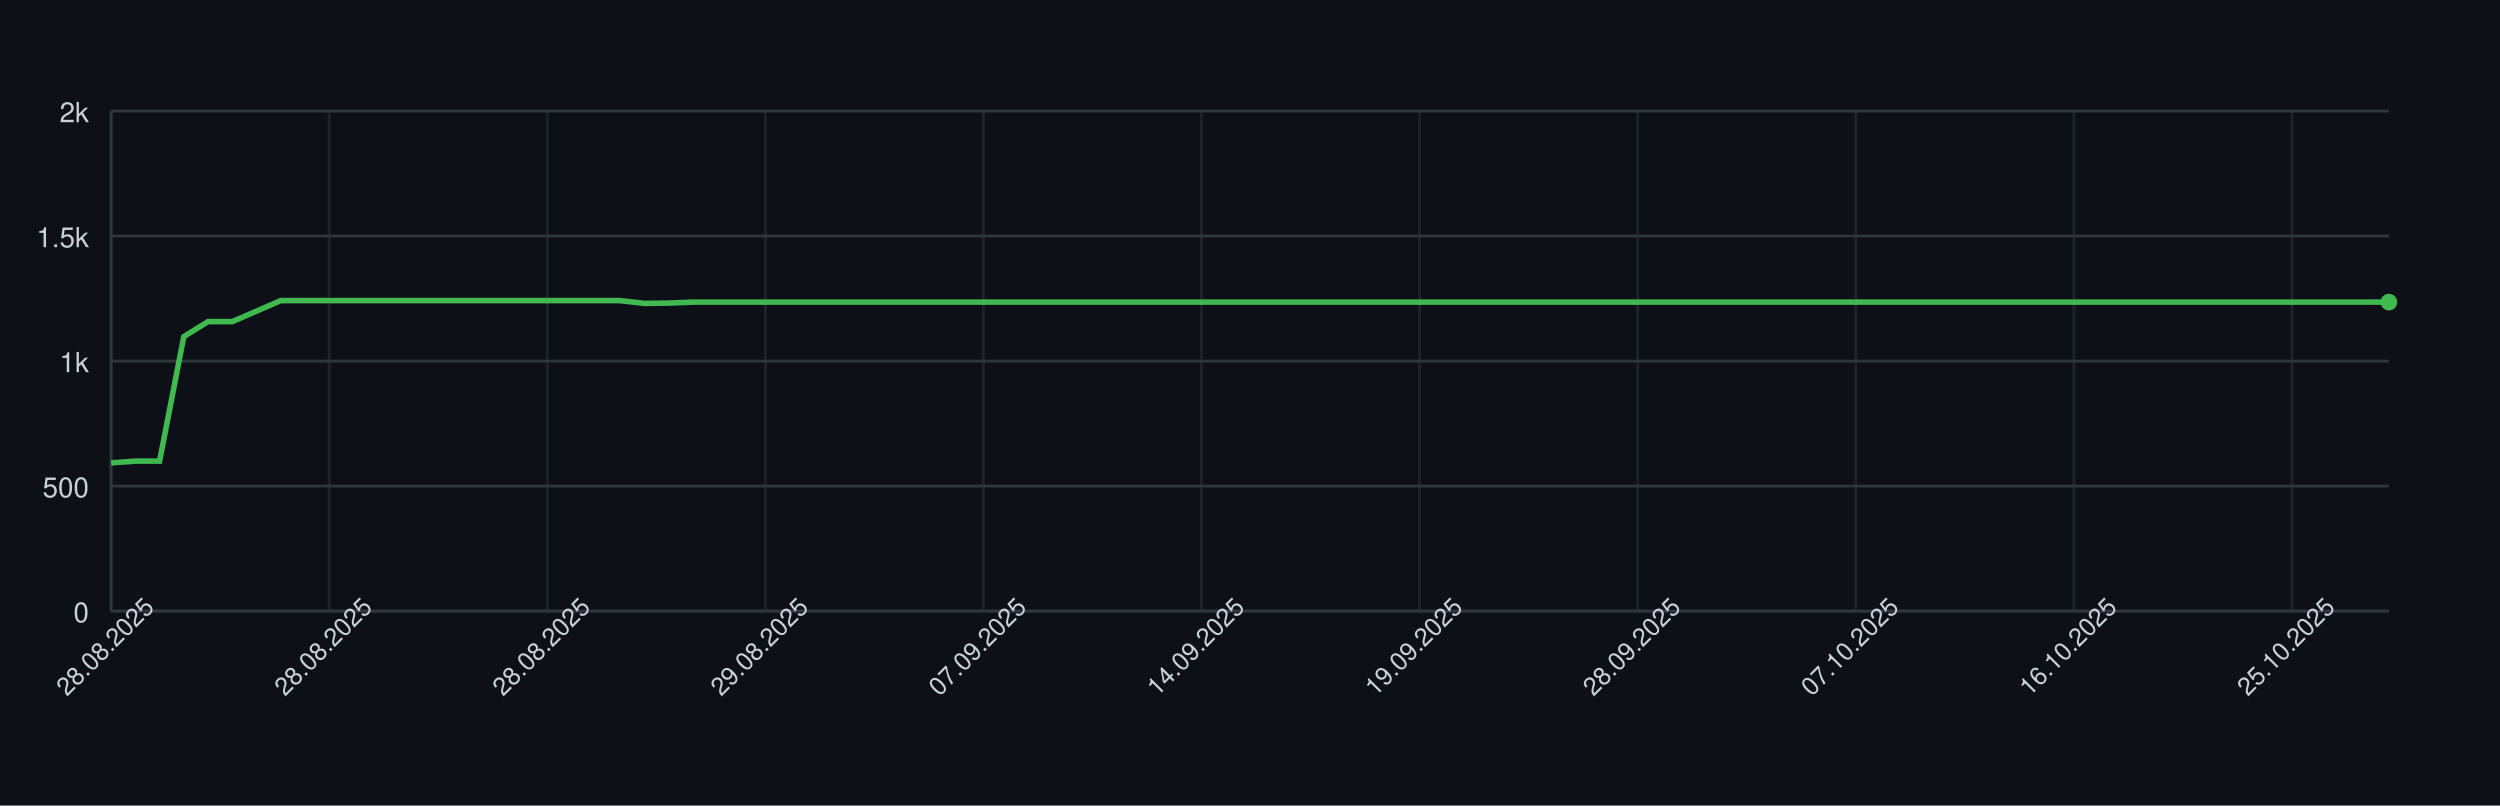
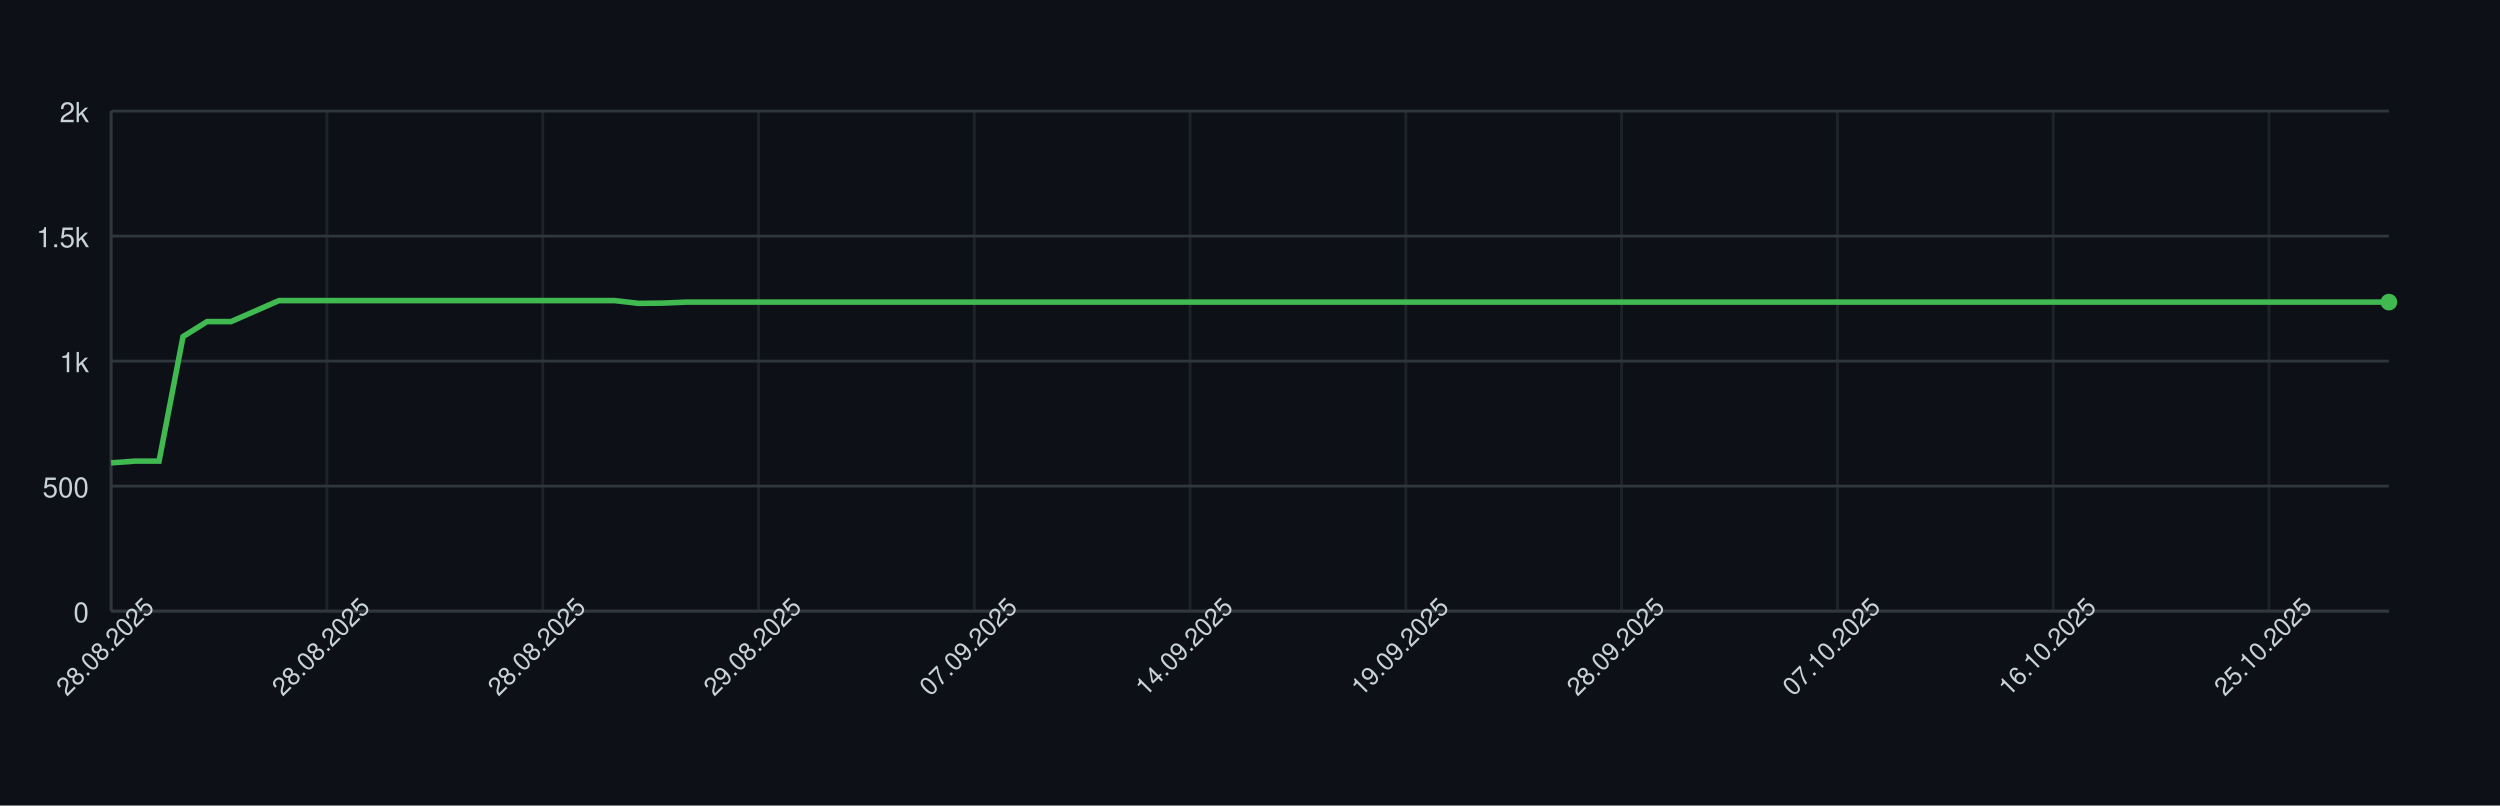
<svg xmlns="http://www.w3.org/2000/svg" width="900" height="290" style="font-family: -apple-system, BlinkMacSystemFont, 'Segoe UI', Helvetica, Arial, sans-serif;">
  <rect width="100%" height="100%" fill="#0d1117" />
  <g>
    <line x1="40" y1="220.00" x2="860" y2="220.00" stroke="#30363d" />
    <text x="32" y="224.00" font-size="10" fill="#c9d1d9" text-anchor="end">0</text>
    <line x1="40" y1="175.00" x2="860" y2="175.00" stroke="#30363d" />
    <text x="32" y="179.00" font-size="10" fill="#c9d1d9" text-anchor="end">500</text>
    <line x1="40" y1="130.00" x2="860" y2="130.00" stroke="#30363d" />
    <text x="32" y="134.00" font-size="10" fill="#c9d1d9" text-anchor="end">1k</text>
    <line x1="40" y1="85.00" x2="860" y2="85.00" stroke="#30363d" />
    <text x="32" y="89.00" font-size="10" fill="#c9d1d9" text-anchor="end">1.5k</text>
    <line x1="40" y1="40.00" x2="860" y2="40.00" stroke="#30363d" />
    <text x="32" y="44.00" font-size="10" fill="#c9d1d9" text-anchor="end">2k</text>
    <line x1="40.00" y1="40" x2="40.00" y2="220" stroke="#30363d" opacity="0.5" />
-     <line x1="118.51" y1="40" x2="118.51" y2="220" stroke="#30363d" opacity="0.5" />
-     <line x1="197.02" y1="40" x2="197.02" y2="220" stroke="#30363d" opacity="0.5" />
-     <line x1="275.53" y1="40" x2="275.53" y2="220" stroke="#30363d" opacity="0.5" />
-     <line x1="354.04" y1="40" x2="354.04" y2="220" stroke="#30363d" opacity="0.5" />
-     <line x1="432.55" y1="40" x2="432.55" y2="220" stroke="#30363d" opacity="0.5" />
-     <line x1="511.06" y1="40" x2="511.06" y2="220" stroke="#30363d" opacity="0.5" />
-     <line x1="589.57" y1="40" x2="589.57" y2="220" stroke="#30363d" opacity="0.5" />
-     <line x1="668.09" y1="40" x2="668.09" y2="220" stroke="#30363d" opacity="0.5" />
-     <line x1="746.60" y1="40" x2="746.60" y2="220" stroke="#30363d" opacity="0.5" />
-     <line x1="825.11" y1="40" x2="825.11" y2="220" stroke="#30363d" opacity="0.5" />
+     <line x1="117.68" y1="40" x2="117.68" y2="220" stroke="#30363d" opacity="0.5" />
+     <line x1="195.37" y1="40" x2="195.37" y2="220" stroke="#30363d" opacity="0.5" />
+     <line x1="273.05" y1="40" x2="273.05" y2="220" stroke="#30363d" opacity="0.5" />
+     <line x1="350.74" y1="40" x2="350.74" y2="220" stroke="#30363d" opacity="0.5" />
+     <line x1="428.42" y1="40" x2="428.42" y2="220" stroke="#30363d" opacity="0.5" />
+     <line x1="506.11" y1="40" x2="506.11" y2="220" stroke="#30363d" opacity="0.5" />
+     <line x1="583.79" y1="40" x2="583.79" y2="220" stroke="#30363d" opacity="0.5" />
+     <line x1="661.47" y1="40" x2="661.47" y2="220" stroke="#30363d" opacity="0.5" />
+     <line x1="739.16" y1="40" x2="739.16" y2="220" stroke="#30363d" opacity="0.5" />
+     <line x1="816.84" y1="40" x2="816.84" y2="220" stroke="#30363d" opacity="0.5" />
    <line x1="40" y1="220" x2="860" y2="220" stroke="#30363d" />
    <line x1="40" y1="40" x2="40" y2="220" stroke="#30363d" />
-     <path d="M 40.00 166.63 L 48.72 166.00 L 57.45 166.00 L 66.17 121.18 L 74.89 115.78 L 83.62 115.78 L 92.34 112.00 L 101.06 108.22 L 109.79 108.22 L 118.51 108.22 L 127.23 108.22 L 135.96 108.22 L 144.68 108.22 L 153.40 108.22 L 162.13 108.22 L 170.85 108.22 L 179.57 108.22 L 188.30 108.22 L 197.02 108.22 L 205.74 108.22 L 214.47 108.22 L 223.19 108.22 L 231.91 109.21 L 240.64 109.12 L 249.36 108.76 L 258.09 108.76 L 266.81 108.76 L 275.53 108.76 L 284.26 108.76 L 292.98 108.76 L 301.70 108.76 L 310.43 108.76 L 319.15 108.76 L 327.87 108.76 L 336.60 108.76 L 345.32 108.76 L 354.04 108.76 L 362.77 108.76 L 371.49 108.76 L 380.21 108.76 L 388.94 108.76 L 397.66 108.76 L 406.38 108.76 L 415.11 108.76 L 423.83 108.76 L 432.55 108.76 L 441.28 108.76 L 450.00 108.76 L 458.72 108.76 L 467.45 108.76 L 476.17 108.76 L 484.89 108.76 L 493.62 108.76 L 502.34 108.76 L 511.06 108.76 L 519.79 108.76 L 528.51 108.76 L 537.23 108.76 L 545.96 108.76 L 554.68 108.76 L 563.40 108.76 L 572.13 108.76 L 580.85 108.76 L 589.57 108.76 L 598.30 108.76 L 607.02 108.76 L 615.74 108.76 L 624.47 108.76 L 633.19 108.76 L 641.91 108.76 L 650.64 108.76 L 659.36 108.76 L 668.09 108.76 L 676.81 108.76 L 685.53 108.76 L 694.26 108.76 L 702.98 108.76 L 711.70 108.76 L 720.43 108.76 L 729.15 108.76 L 737.87 108.76 L 746.60 108.76 L 755.32 108.76 L 764.04 108.76 L 772.77 108.76 L 781.49 108.76 L 790.21 108.76 L 798.94 108.76 L 807.66 108.76 L 816.38 108.76 L 825.11 108.76 L 833.83 108.76 L 842.55 108.76 L 851.28 108.76 L 860.00 108.76" fill="none" stroke="#3fb950" stroke-width="2" />
+     <path d="M 40.00 166.63 L 48.63 166.00 L 57.26 166.00 L 65.89 121.18 L 74.53 115.78 L 83.16 115.78 L 91.79 112.00 L 100.42 108.22 L 109.05 108.22 L 117.68 108.22 L 126.32 108.22 L 134.95 108.22 L 143.58 108.22 L 152.21 108.22 L 160.84 108.22 L 169.47 108.22 L 178.11 108.22 L 186.74 108.22 L 195.37 108.22 L 204.00 108.22 L 212.63 108.22 L 221.26 108.22 L 229.89 109.21 L 238.53 109.12 L 247.16 108.76 L 255.79 108.76 L 264.42 108.76 L 273.05 108.76 L 281.68 108.76 L 290.32 108.76 L 298.95 108.76 L 307.58 108.76 L 316.21 108.76 L 324.84 108.76 L 333.47 108.76 L 342.11 108.76 L 350.74 108.76 L 359.37 108.76 L 368.00 108.76 L 376.63 108.76 L 385.26 108.76 L 393.89 108.76 L 402.53 108.76 L 411.16 108.76 L 419.79 108.76 L 428.42 108.76 L 437.05 108.76 L 445.68 108.76 L 454.32 108.76 L 462.95 108.76 L 471.58 108.76 L 480.21 108.76 L 488.84 108.76 L 497.47 108.76 L 506.11 108.76 L 514.74 108.76 L 523.37 108.76 L 532.00 108.76 L 540.63 108.76 L 549.26 108.76 L 557.89 108.76 L 566.53 108.76 L 575.16 108.76 L 583.79 108.76 L 592.42 108.76 L 601.05 108.76 L 609.68 108.76 L 618.32 108.76 L 626.95 108.76 L 635.58 108.76 L 644.21 108.76 L 652.84 108.76 L 661.47 108.76 L 670.11 108.76 L 678.74 108.76 L 687.37 108.76 L 696.00 108.76 L 704.63 108.76 L 713.26 108.76 L 721.89 108.76 L 730.53 108.76 L 739.16 108.76 L 747.79 108.76 L 756.42 108.76 L 765.05 108.76 L 773.68 108.76 L 782.32 108.76 L 790.95 108.76 L 799.58 108.76 L 808.21 108.76 L 816.84 108.76 L 825.47 108.76 L 834.11 108.76 L 842.74 108.76 L 851.37 108.76 L 860.00 108.76" fill="none" stroke="#3fb950" stroke-width="2" />
    <circle cx="860.00" cy="108.76" r="3" fill="#3fb950" />
    <text x="40.00" y="235.00" font-size="9" fill="#c9d1d9" text-anchor="middle" transform="rotate(-45 40.00 235.00)">28.08.2025</text>
-     <text x="118.51" y="235.00" font-size="9" fill="#c9d1d9" text-anchor="middle" transform="rotate(-45 118.51 235.00)">28.08.2025</text>
-     <text x="197.02" y="235.00" font-size="9" fill="#c9d1d9" text-anchor="middle" transform="rotate(-45 197.02 235.00)">28.08.2025</text>
-     <text x="275.53" y="235.00" font-size="9" fill="#c9d1d9" text-anchor="middle" transform="rotate(-45 275.53 235.00)">29.08.2025</text>
-     <text x="354.04" y="235.00" font-size="9" fill="#c9d1d9" text-anchor="middle" transform="rotate(-45 354.04 235.00)">07.09.2025</text>
-     <text x="432.55" y="235.00" font-size="9" fill="#c9d1d9" text-anchor="middle" transform="rotate(-45 432.55 235.00)">14.09.2025</text>
-     <text x="511.06" y="235.00" font-size="9" fill="#c9d1d9" text-anchor="middle" transform="rotate(-45 511.06 235.00)">19.09.2025</text>
-     <text x="589.57" y="235.00" font-size="9" fill="#c9d1d9" text-anchor="middle" transform="rotate(-45 589.57 235.00)">28.09.2025</text>
-     <text x="668.09" y="235.00" font-size="9" fill="#c9d1d9" text-anchor="middle" transform="rotate(-45 668.09 235.00)">07.10.2025</text>
-     <text x="746.60" y="235.00" font-size="9" fill="#c9d1d9" text-anchor="middle" transform="rotate(-45 746.60 235.00)">16.10.2025</text>
-     <text x="825.11" y="235.00" font-size="9" fill="#c9d1d9" text-anchor="middle" transform="rotate(-45 825.11 235.00)">25.10.2025</text>
+     <text x="117.68" y="235.00" font-size="9" fill="#c9d1d9" text-anchor="middle" transform="rotate(-45 117.68 235.00)">28.08.2025</text>
+     <text x="195.37" y="235.00" font-size="9" fill="#c9d1d9" text-anchor="middle" transform="rotate(-45 195.37 235.00)">28.08.2025</text>
+     <text x="273.05" y="235.00" font-size="9" fill="#c9d1d9" text-anchor="middle" transform="rotate(-45 273.05 235.00)">29.08.2025</text>
+     <text x="350.74" y="235.00" font-size="9" fill="#c9d1d9" text-anchor="middle" transform="rotate(-45 350.74 235.00)">07.09.2025</text>
+     <text x="428.42" y="235.00" font-size="9" fill="#c9d1d9" text-anchor="middle" transform="rotate(-45 428.42 235.00)">14.09.2025</text>
+     <text x="506.11" y="235.00" font-size="9" fill="#c9d1d9" text-anchor="middle" transform="rotate(-45 506.11 235.00)">19.09.2025</text>
+     <text x="583.79" y="235.00" font-size="9" fill="#c9d1d9" text-anchor="middle" transform="rotate(-45 583.79 235.00)">28.09.2025</text>
+     <text x="661.47" y="235.00" font-size="9" fill="#c9d1d9" text-anchor="middle" transform="rotate(-45 661.47 235.00)">07.10.2025</text>
+     <text x="739.16" y="235.00" font-size="9" fill="#c9d1d9" text-anchor="middle" transform="rotate(-45 739.16 235.00)">16.10.2025</text>
+     <text x="816.84" y="235.00" font-size="9" fill="#c9d1d9" text-anchor="middle" transform="rotate(-45 816.84 235.00)">25.10.2025</text>
  </g>
</svg>
